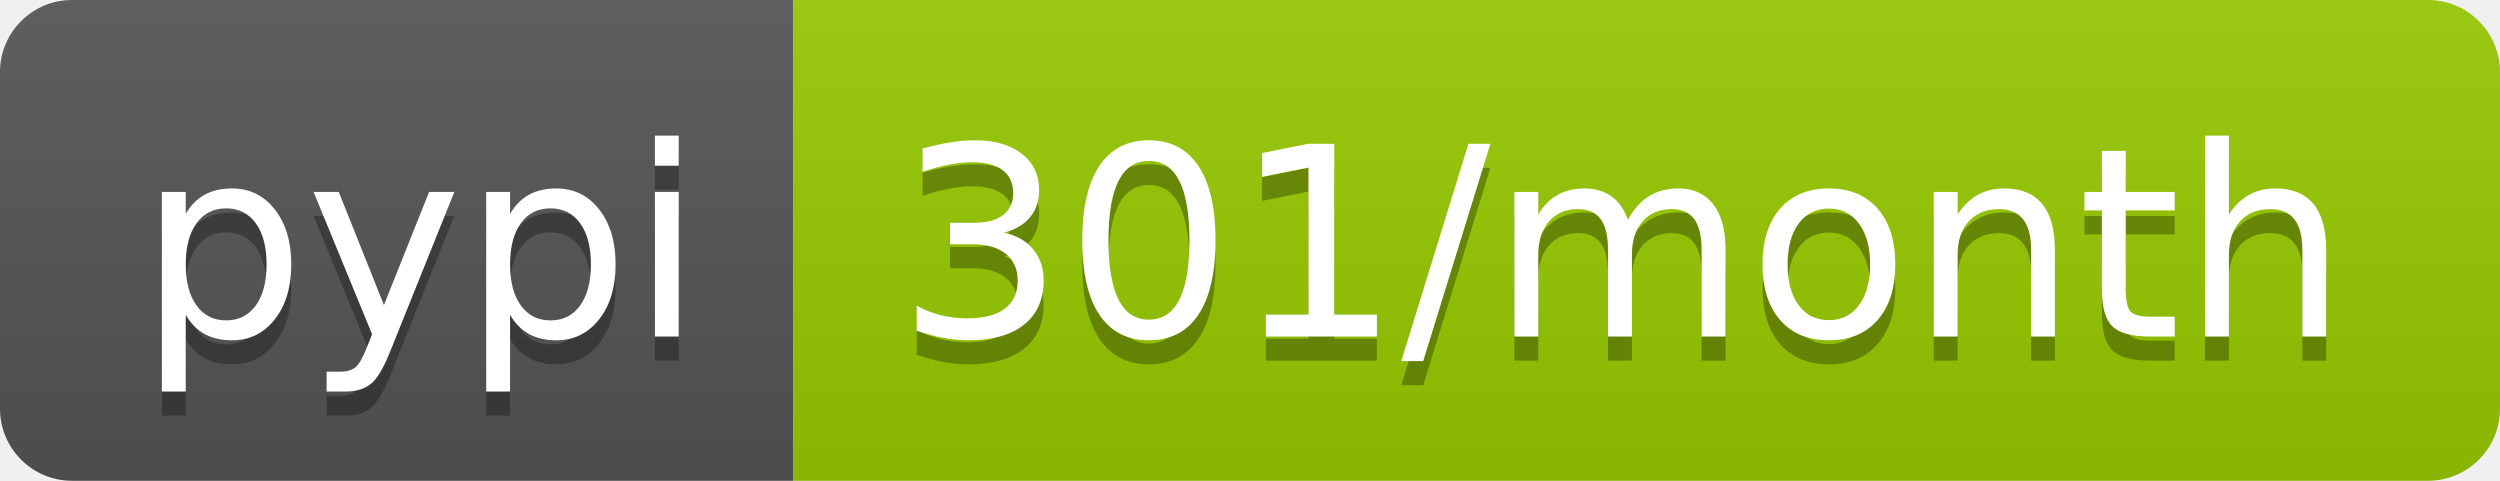
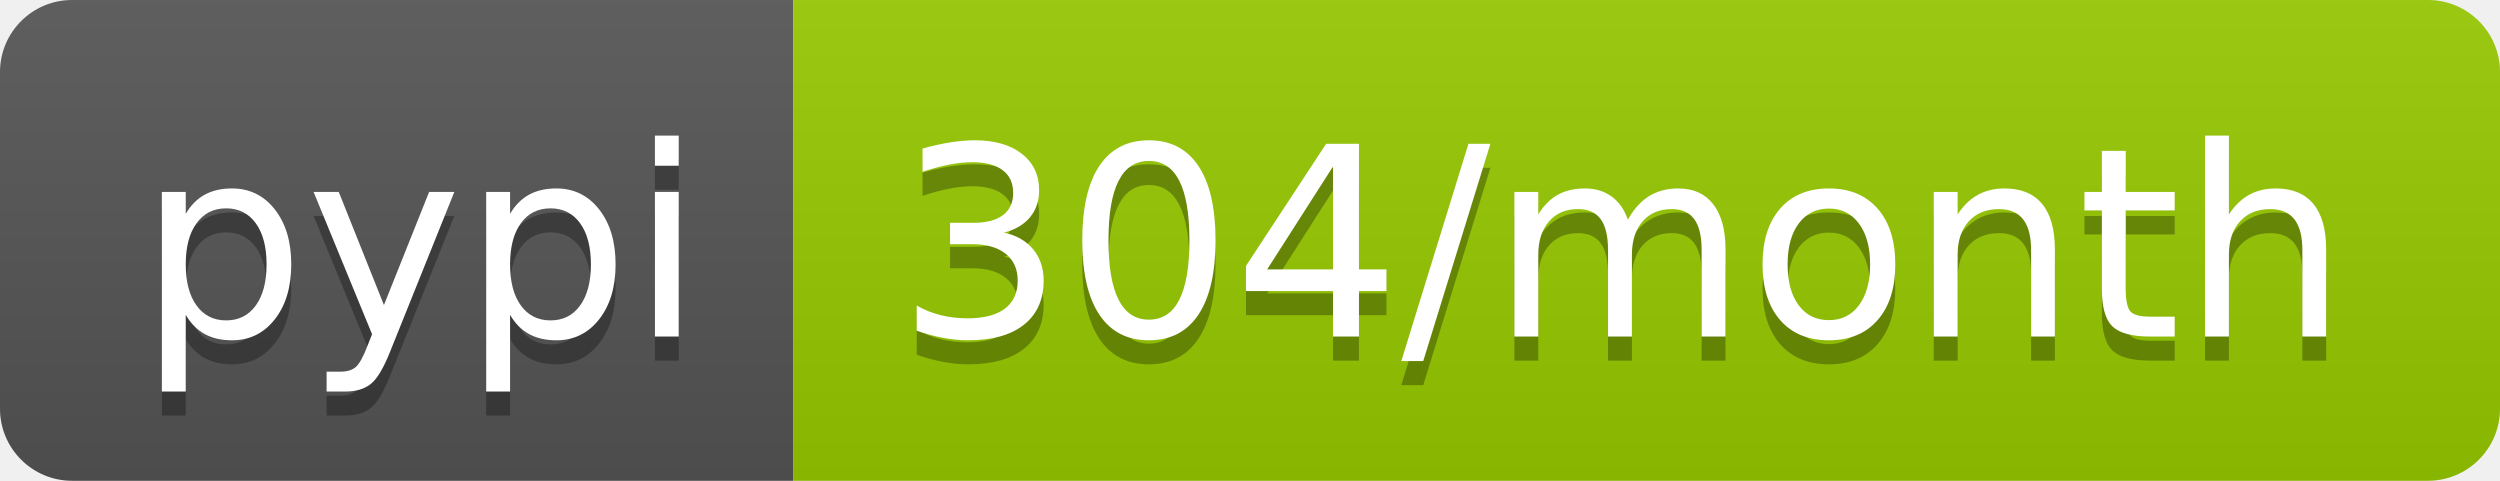
- <svg xmlns="http://www.w3.org/2000/svg" width="104" height="20" role="img" aria-label="pypi: 301/month">
+ <svg xmlns="http://www.w3.org/2000/svg" width="104" height="20" role="img" aria-label="pypi: 304/month">
  <linearGradient id="s" x2="0" y2="100%">
    <stop offset="0" stop-color="#bbb" stop-opacity=".1" />
    <stop offset="1" stop-opacity=".1" />
  </linearGradient>
  <clipPath id="r">
    <rect width="104" height="20" rx="3" fill="#fff" />
  </clipPath>
  <g clip-path="url(#r)">
    <rect width="33" height="20" fill="#555" />
    <rect x="33" width="71" height="20" fill="#97ca00" />
    <rect width="104" height="20" fill="url(#s)" />
  </g>
  <g fill="#fff" text-anchor="middle" font-family="Verdana,Geneva,DejaVu Sans,sans-serif" text-rendering="geometricPrecision" font-size="110">
    <text aria-hidden="true" x="175" y="150" fill="#010101" fill-opacity=".3" transform="scale(.1)" textLength="230">pypi</text>
    <text x="175" y="140" transform="scale(.1)" fill="#fff" textLength="230">pypi</text>
-     <text aria-hidden="true" x="675" y="150" fill="#010101" fill-opacity=".3" transform="scale(.1)" textLength="610">301/month</text>
-     <text x="675" y="140" transform="scale(.1)" fill="#fff" textLength="610">301/month</text>
+     <text aria-hidden="true" x="675" y="150" fill="#010101" fill-opacity=".3" transform="scale(.1)" textLength="610">304/month</text>
+     <text x="675" y="140" transform="scale(.1)" fill="#fff" textLength="610">304/month</text>
  </g>
</svg>
